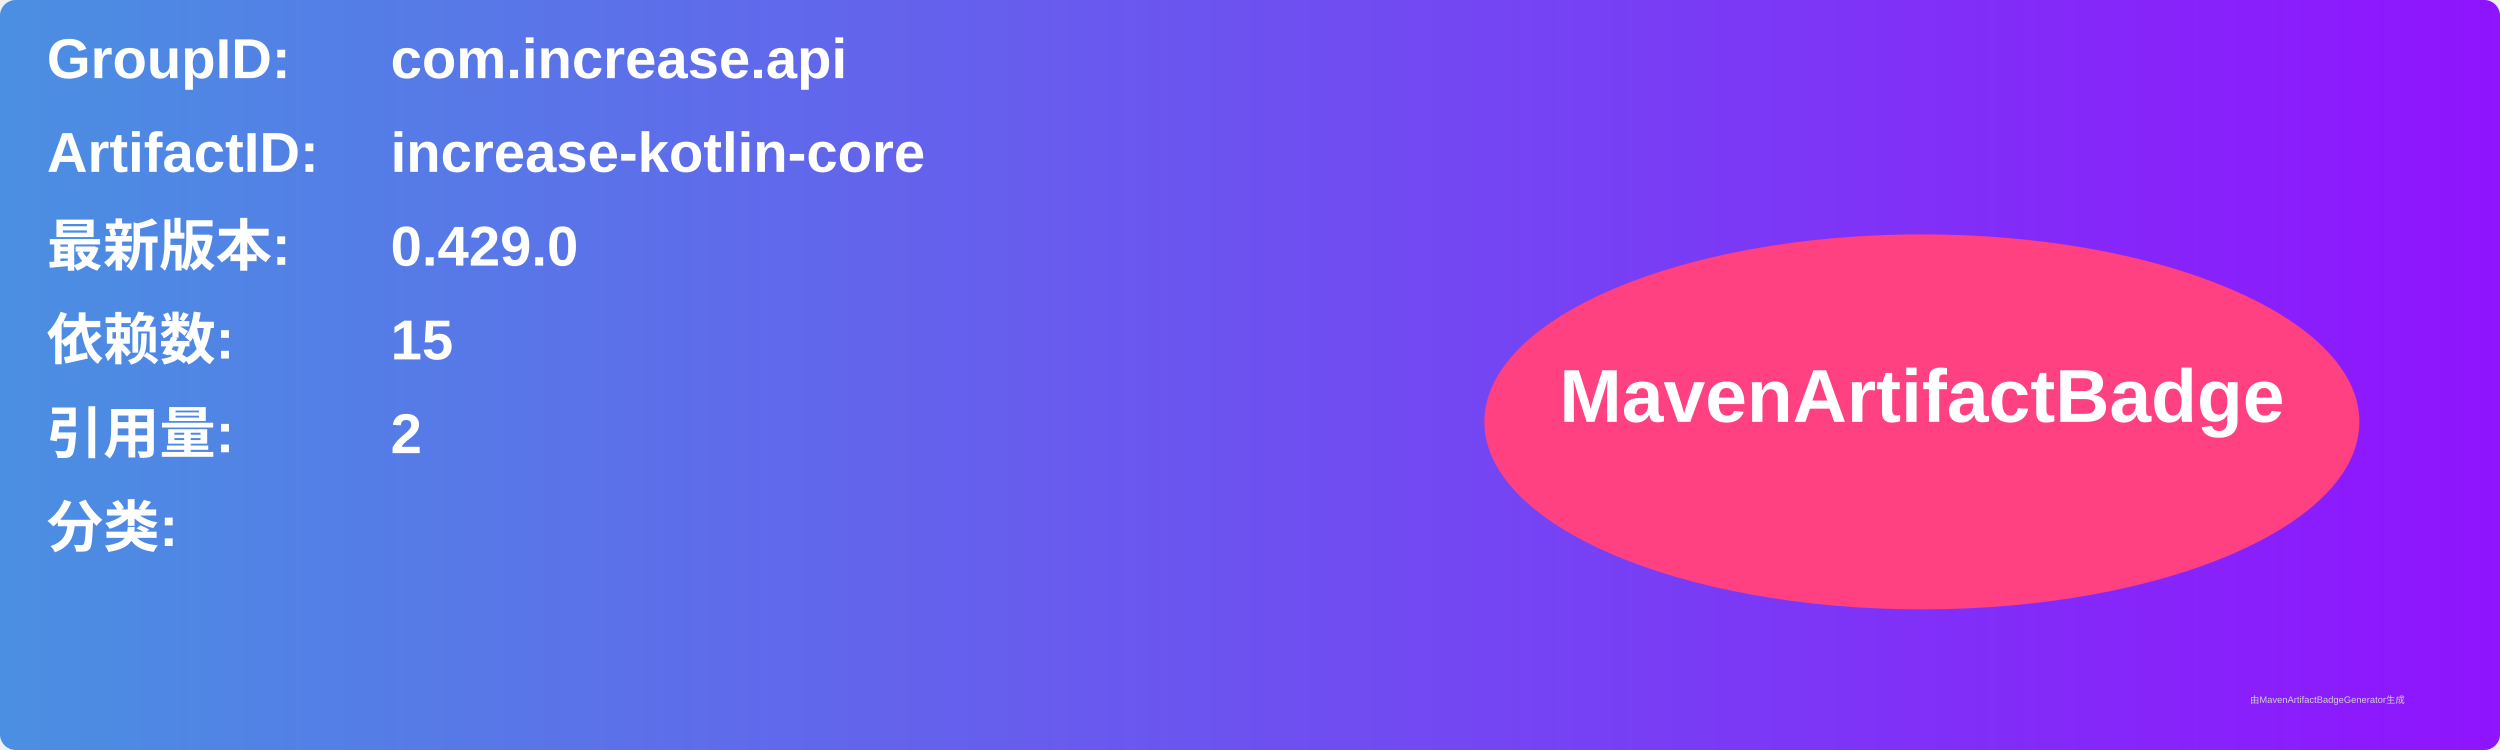
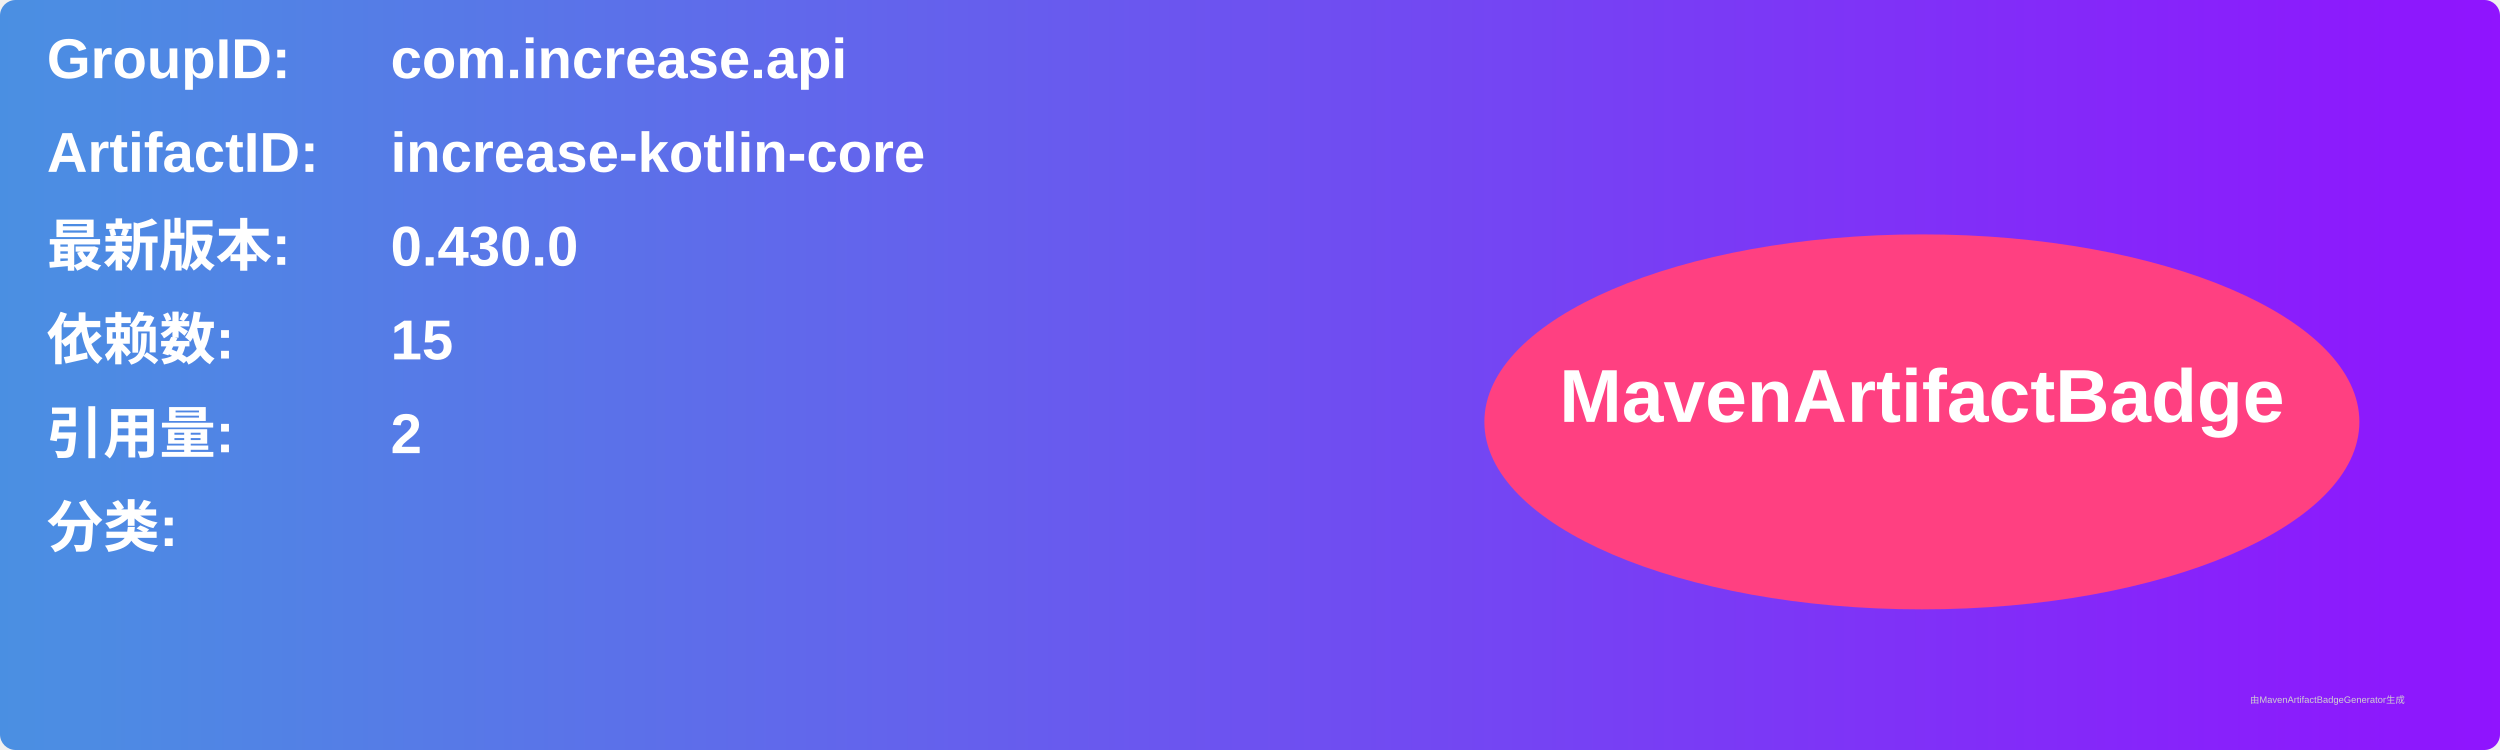
<svg xmlns="http://www.w3.org/2000/svg" width="800" height="240" viewBox="0 0 800 240">
  <linearGradient id="grad" x1="0%" y1="0%" x2="100%" y2="0%">
    <stop offset="0%" stop-color="#4a90e2" />
    <stop offset="100%" stop-color="#9013fe" />
  </linearGradient>
  <rect width="100%" height="100%" rx="5" ry="5" fill="url(#grad)" />
  <g transform="translate(15, 15)">
    <text x="0" y="10" font-family="Arial" font-size="18" fill="white" font-weight="bold" width="260">GroupID:</text>
    <text x="110" y="10" font-family="Arial" font-size="18" fill="white" font-weight="bold" width="460">com.increase.api</text>
    <text x="0" y="40" font-family="Arial" font-size="18" fill="white" font-weight="bold" width="260">ArtifactID:</text>
    <text x="110" y="40" font-family="Arial" font-size="18" fill="white" font-weight="bold" width="460">increase-kotlin-core</text>
    <text x="0" y="70" font-family="Arial" font-size="18" fill="white" font-weight="bold">最新版本:</text>
    <text x="110" y="70" font-family="Arial" font-size="18" fill="white" font-weight="bold">
-       <tspan font-weight="bold">0.429.0</tspan>
+       <tspan font-weight="bold">0.430.0</tspan>
    </text>
    <text x="0" y="100" font-family="Arial" font-size="18" fill="white" font-weight="bold">依赖数: </text>
    <text x="110" y="100" font-family="Arial" font-size="18" fill="white">
      <tspan font-weight="bold">15</tspan>
    </text>
    <text x="0" y="130" font-family="Arial" font-size="18" fill="white" font-weight="bold">引用量: </text>
    <text x="110" y="130" font-family="Arial" font-size="18" fill="white">
      <tspan font-weight="bold">2</tspan>
    </text>
    <text x="0" y="160" font-family="Arial" font-size="18" fill="white" font-weight="bold">分类:</text>
    <text x="10" y="190" font-family="Arial" font-size="10" fill="white">
      <tspan font-weight="bold" />
    </text>
    <ellipse cx="600" cy="120" rx="140" ry="60" fill="#ff4081" />
    <text x="600" y="120" text-anchor="middle" font-family="Arial" font-size="24" fill="white" font-weight="bold">MavenArtifactBadge</text>
  </g>
  <text x="720" y="225" font-family="Arial" font-size="3" fill="#d0d0d0">由MavenArtifactBadgeGenerator生成</text>
</svg>
